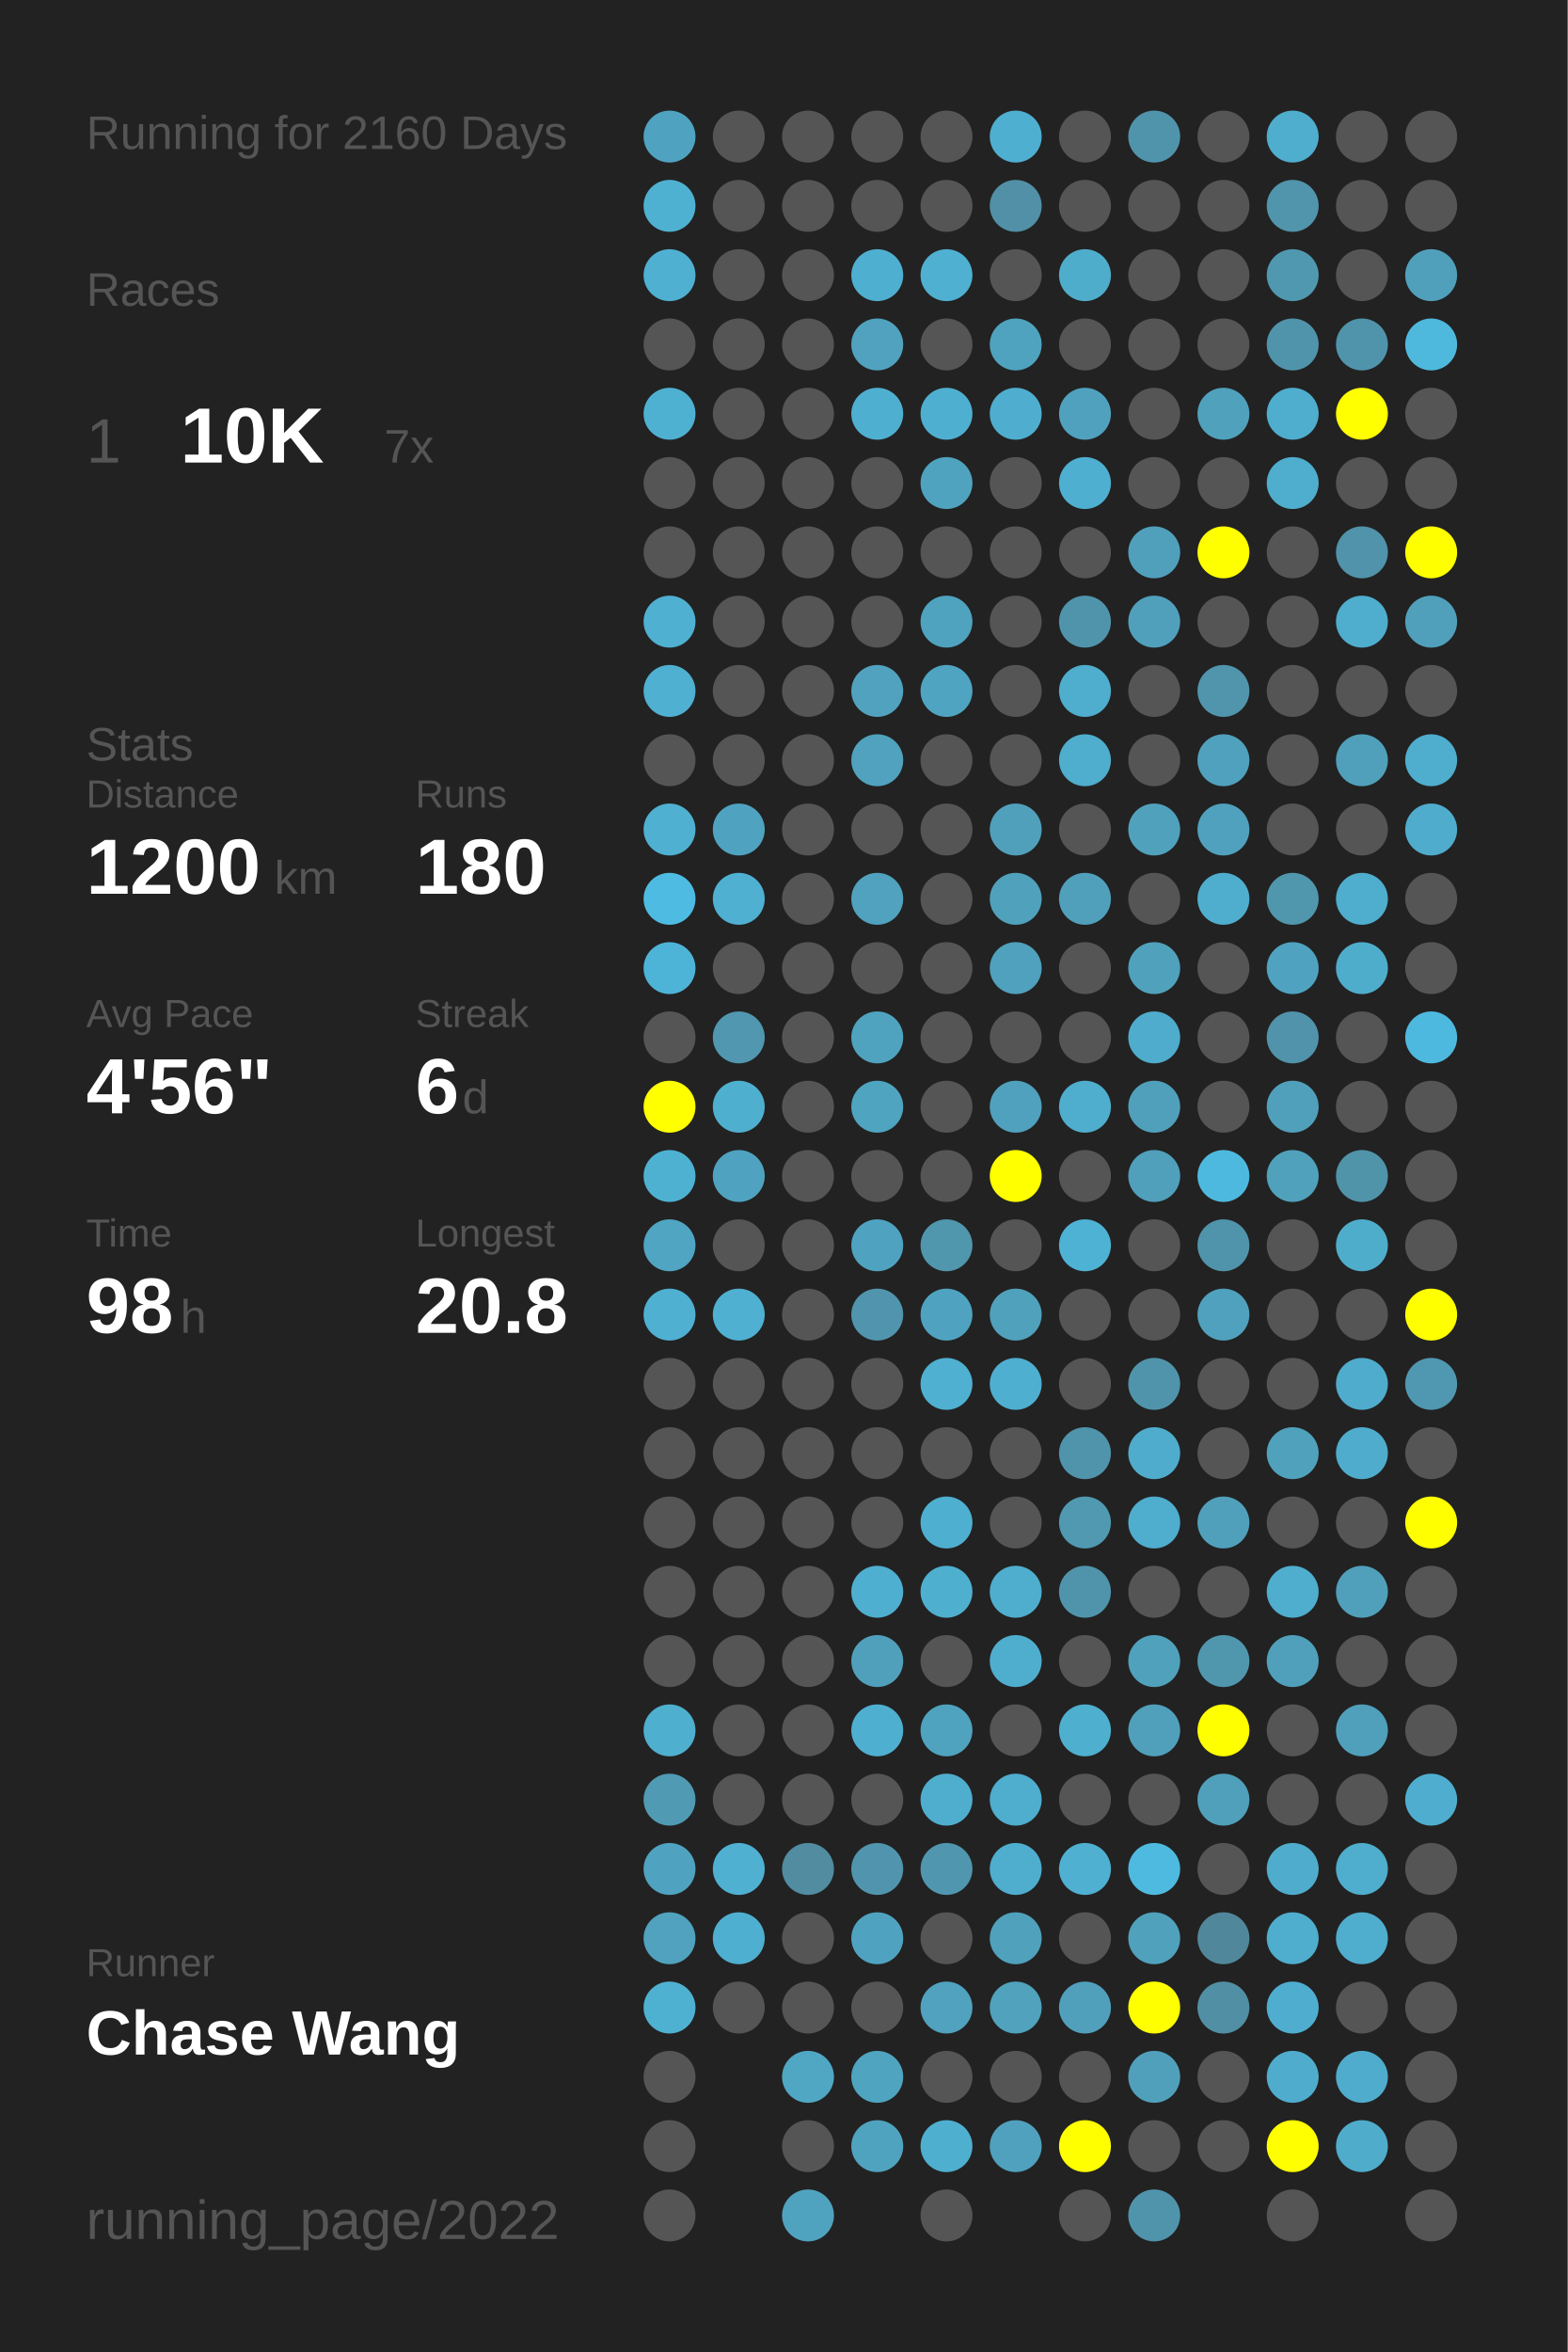
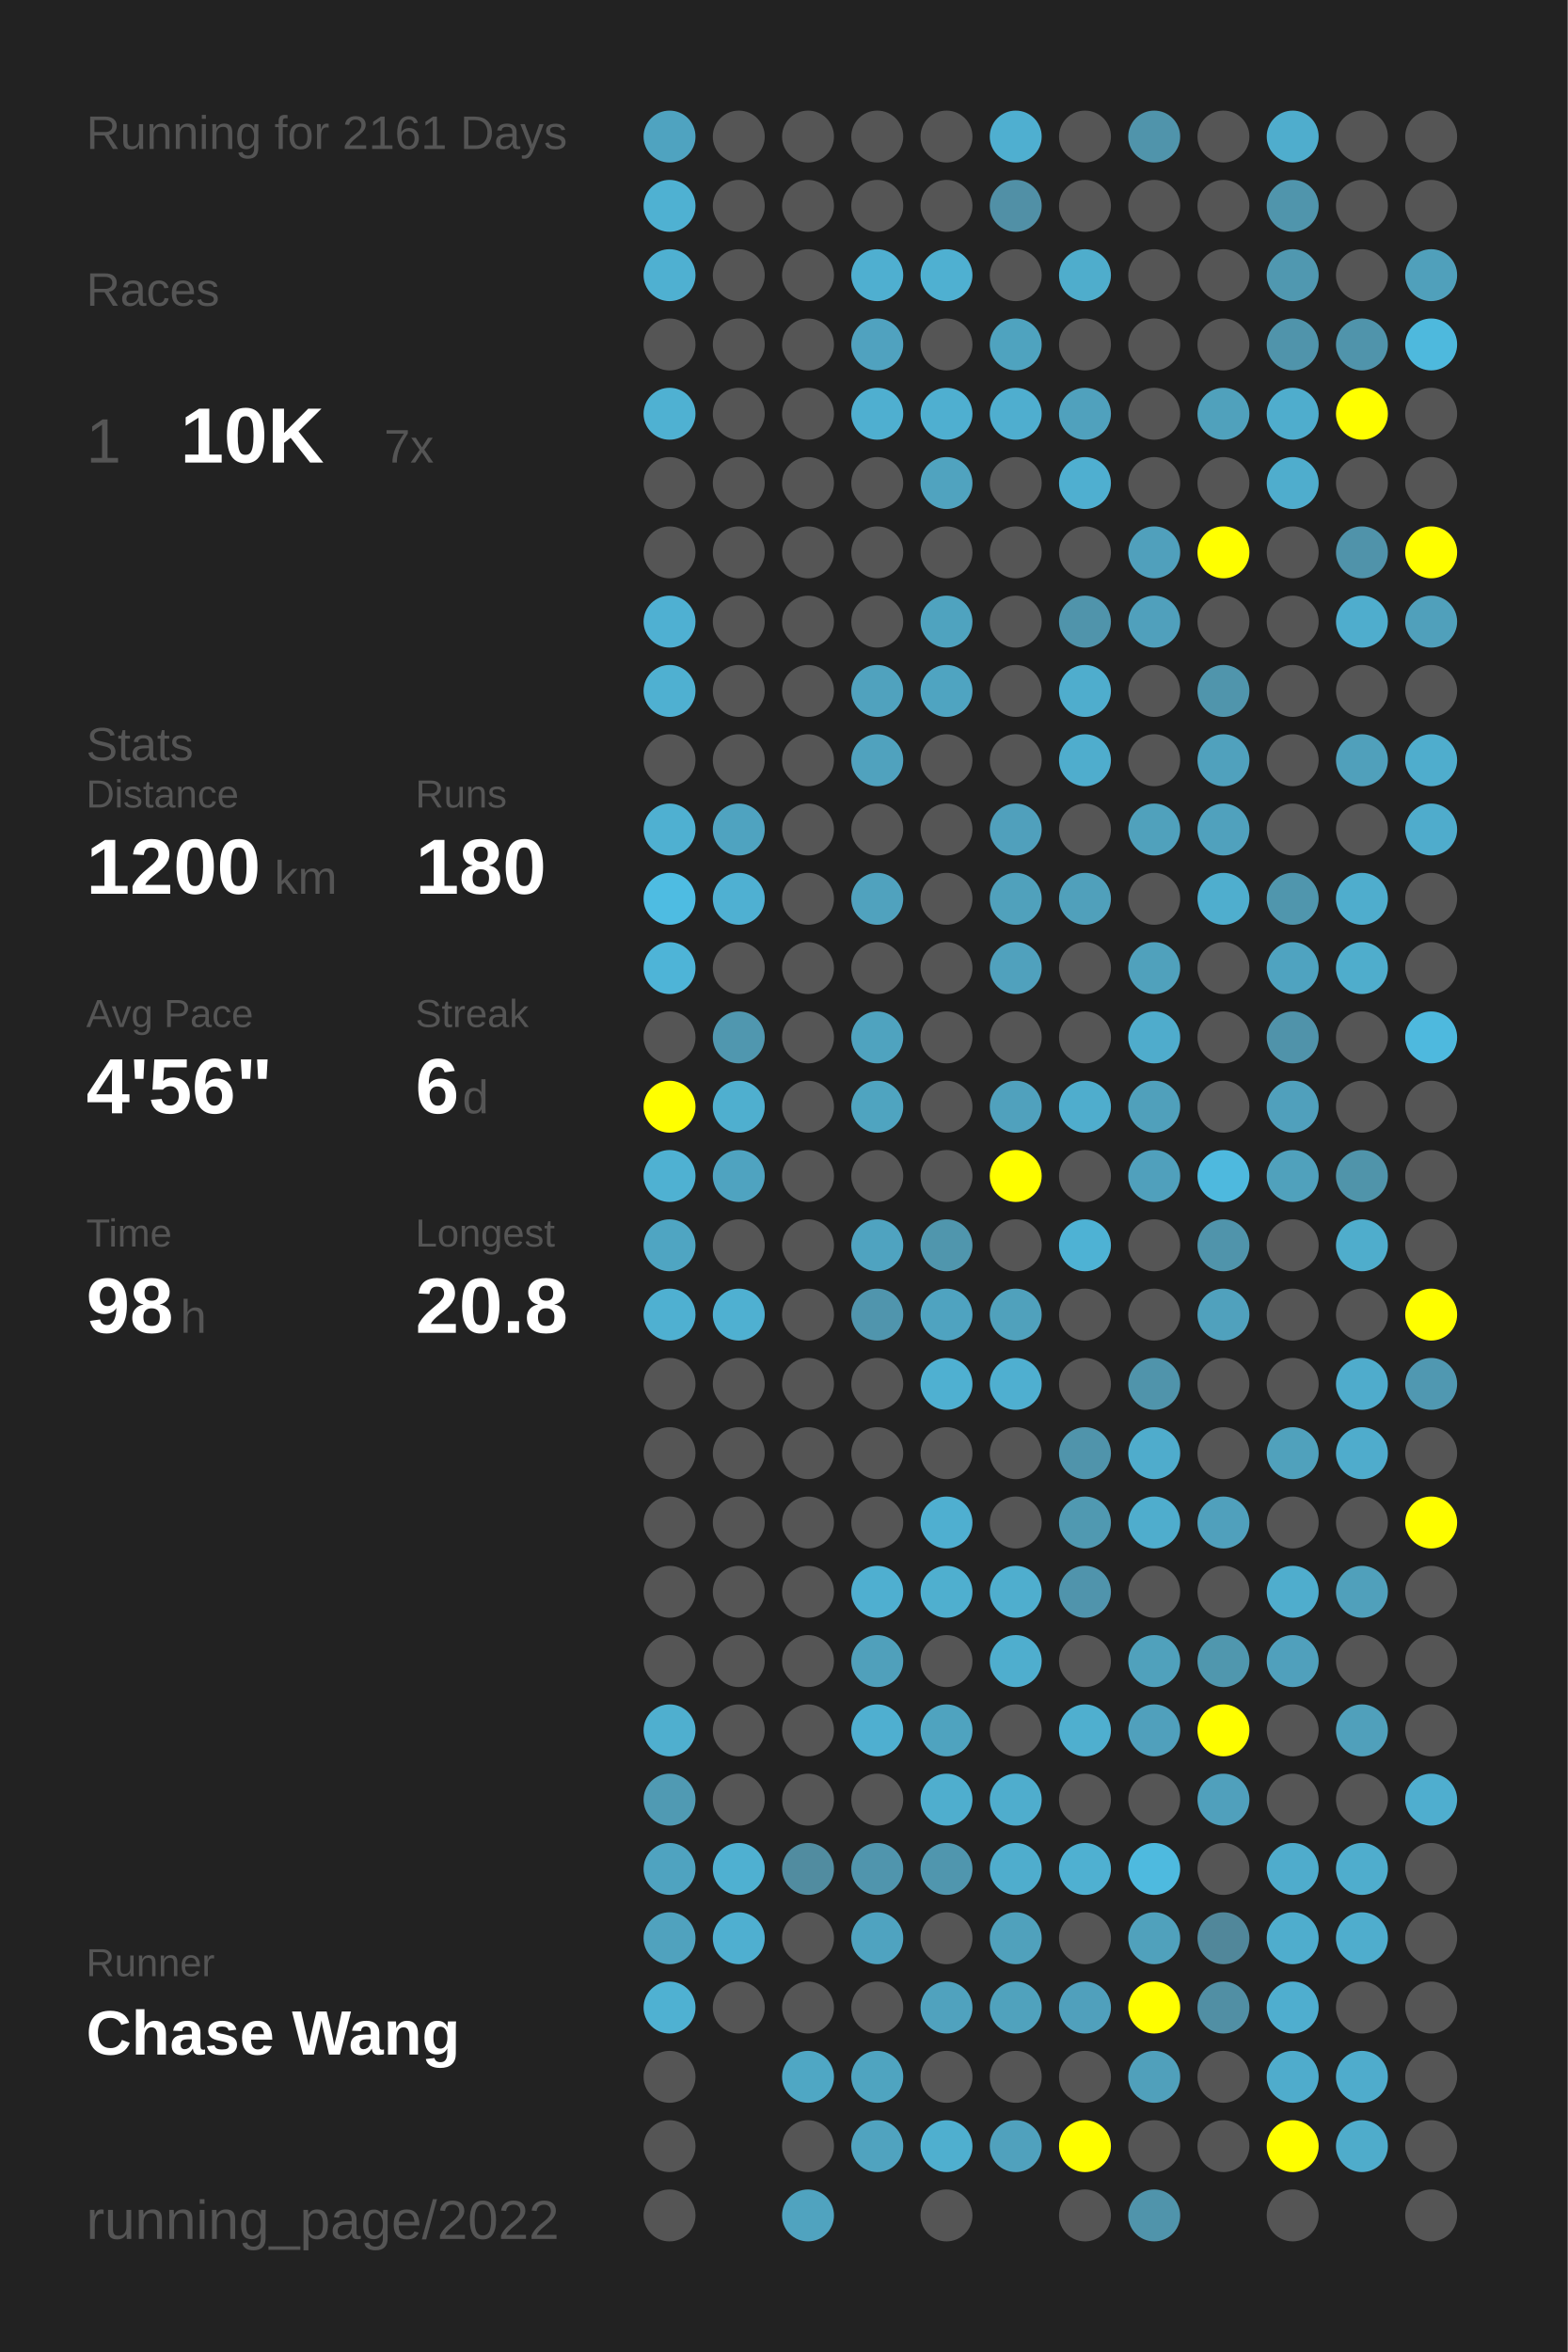
<svg xmlns="http://www.w3.org/2000/svg" baseProfile="full" height="300mm" version="1.1" viewBox="0,0,200,300" width="200mm">
  <defs />
  <rect fill="#222222" height="300" width="200" x="0" y="0" />
-   <text fill="#555555" style="font-size:6px; font-family:Arial;" x="11" y="19">Running for 2160 Days</text>
+   <text fill="#555555" style="font-size:6px; font-family:Arial;" x="11" y="19">Running for 2161 Days</text>
  <text fill="#555555" style="font-size:6px; font-family:Arial;" x="11" y="39">Races</text>
  <text fill="#555555" style="font-size:8px; font-family:Arial;" x="11" y="59">1</text>
  <text fill="#FFFFFF" style="font-size:10px; font-family:Arial; font-weight:bold;" x="23" y="59">10K</text>
  <text fill="#555555" style="font-size:6px; font-family:Arial;" x="49" y="59">7x</text>
  <text fill="#555555" style="font-size:6px; font-family:Arial;" x="11" y="97">Stats</text>
  <text fill="#555555" style="font-size:5px; font-family:Arial;" x="11" y="103">Distance</text>
  <text fill="#FFFFFF" style="font-size:10px; font-family:Arial; font-weight:bold;" x="11" y="114">1200</text>
  <text fill="#555555" style="font-size:6px; font-family:Arial;" x="35" y="114">km</text>
  <text fill="#555555" style="font-size:5px; font-family:Arial;" x="53" y="103">Runs</text>
  <text fill="#FFFFFF" style="font-size:10px; font-family:Arial; font-weight:bold;" x="53" y="114">180</text>
  <text fill="#555555" style="font-size:5px; font-family:Arial;" x="11" y="131">Avg Pace</text>
  <text fill="#FFFFFF" style="font-size:10px; font-family:Arial; font-weight:bold;" x="11" y="142">4'56"</text>
  <text fill="#555555" style="font-size:5px; font-family:Arial;" x="53" y="131">Streak</text>
  <text fill="#FFFFFF" style="font-size:10px; font-family:Arial; font-weight:bold;" x="53" y="142">6</text>
  <text fill="#555555" style="font-size:6px; font-family:Arial;" x="59" y="142">d</text>
  <text fill="#555555" style="font-size:5px; font-family:Arial;" x="11" y="159">Time</text>
  <text fill="#FFFFFF" style="font-size:10px; font-family:Arial; font-weight:bold;" x="11" y="170">98</text>
  <text fill="#555555" style="font-size:6px; font-family:Arial;" x="23" y="170">h</text>
  <text fill="#555555" style="font-size:5px; font-family:Arial;" x="53" y="159">Longest</text>
  <text fill="#FFFFFF" style="font-size:10px; font-family:Arial; font-weight:bold;" x="53" y="170">20.8</text>
  <text fill="#555555" style="font-size:5px; font-family:Arial;" x="11" y="252.065">Runner</text>
  <text fill="#FFFFFF" style="font-size:8px; font-family:Arial; font-weight:bold;" x="11" y="262.065">Chase Wang</text>
  <text fill="#555555" style="font-size:7px; font-family:Arial;" x="11" y="285.581">running_page/2022</text>
  <circle cx="85.417" cy="17.419" fill="#4fa3c0" r="3.312" />
  <circle cx="85.417" cy="26.258" fill="#4fb1d2" r="3.312" />
  <circle cx="85.417" cy="35.097" fill="#4fb0d1" r="3.312" />
  <circle cx="85.417" cy="43.935" fill="#555555" r="3.312" />
  <circle cx="85.417" cy="52.774" fill="#4fb1d2" r="3.312" />
  <circle cx="85.417" cy="61.613" fill="#555555" r="3.312" />
  <circle cx="85.417" cy="70.452" fill="#555555" r="3.312" />
  <circle cx="85.417" cy="79.29" fill="#4fb0d2" r="3.312" />
  <circle cx="85.417" cy="88.129" fill="#4fb0d1" r="3.312" />
  <circle cx="85.417" cy="96.968" fill="#555555" r="3.312" />
  <circle cx="85.417" cy="105.806" fill="#4fb0d1" r="3.312" />
  <circle cx="85.417" cy="114.645" fill="#4ebce2" r="3.312" />
  <circle cx="85.417" cy="123.484" fill="#4eb4d7" r="3.312" />
  <circle cx="85.417" cy="132.323" fill="#555555" r="3.312" />
  <circle cx="85.417" cy="141.161" fill="#FFFF00" r="3.312" />
  <circle cx="85.417" cy="150" fill="#4fb1d2" r="3.312" />
  <circle cx="85.417" cy="158.839" fill="#4fa5c2" r="3.312" />
  <circle cx="85.417" cy="167.677" fill="#4fb0d1" r="3.312" />
  <circle cx="85.417" cy="176.516" fill="#555555" r="3.312" />
  <circle cx="85.417" cy="185.355" fill="#555555" r="3.312" />
  <circle cx="85.417" cy="194.194" fill="#555555" r="3.312" />
  <circle cx="85.417" cy="203.032" fill="#555555" r="3.312" />
  <circle cx="85.417" cy="211.871" fill="#555555" r="3.312" />
  <circle cx="85.417" cy="220.71" fill="#4fafcf" r="3.312" />
  <circle cx="85.417" cy="229.548" fill="#509ab3" r="3.312" />
  <circle cx="85.417" cy="238.387" fill="#4fa3c0" r="3.312" />
  <circle cx="85.417" cy="247.226" fill="#50a2be" r="3.312" />
  <circle cx="85.417" cy="256.065" fill="#4fb1d2" r="3.312" />
  <circle cx="85.417" cy="264.903" fill="#555555" r="3.312" />
  <circle cx="85.417" cy="273.742" fill="#555555" r="3.312" />
  <circle cx="85.417" cy="282.581" fill="#555555" r="3.312" />
  <circle cx="94.25" cy="17.419" fill="#555555" r="3.312" />
  <circle cx="94.25" cy="26.258" fill="#555555" r="3.312" />
  <circle cx="94.25" cy="35.097" fill="#555555" r="3.312" />
  <circle cx="94.25" cy="43.935" fill="#555555" r="3.312" />
  <circle cx="94.25" cy="52.774" fill="#555555" r="3.312" />
  <circle cx="94.25" cy="61.613" fill="#555555" r="3.312" />
  <circle cx="94.25" cy="70.452" fill="#555555" r="3.312" />
  <circle cx="94.25" cy="79.29" fill="#555555" r="3.312" />
  <circle cx="94.25" cy="88.129" fill="#555555" r="3.312" />
  <circle cx="94.25" cy="96.968" fill="#555555" r="3.312" />
  <circle cx="94.25" cy="105.806" fill="#4fa3c0" r="3.312" />
  <circle cx="94.25" cy="114.645" fill="#4fb0d2" r="3.312" />
  <circle cx="94.25" cy="123.484" fill="#555555" r="3.312" />
  <circle cx="94.25" cy="132.323" fill="#5097af" r="3.312" />
  <circle cx="94.25" cy="141.161" fill="#4fafcf" r="3.312" />
  <circle cx="94.25" cy="150" fill="#4fa3c0" r="3.312" />
  <circle cx="94.25" cy="158.839" fill="#555555" r="3.312" />
  <circle cx="94.25" cy="167.677" fill="#4fb0d1" r="3.312" />
  <circle cx="94.25" cy="176.516" fill="#555555" r="3.312" />
  <circle cx="94.25" cy="185.355" fill="#555555" r="3.312" />
  <circle cx="94.25" cy="194.194" fill="#555555" r="3.312" />
  <circle cx="94.25" cy="203.032" fill="#555555" r="3.312" />
  <circle cx="94.25" cy="211.871" fill="#555555" r="3.312" />
  <circle cx="94.25" cy="220.71" fill="#555555" r="3.312" />
  <circle cx="94.25" cy="229.548" fill="#555555" r="3.312" />
  <circle cx="94.25" cy="238.387" fill="#4fb0d1" r="3.312" />
  <circle cx="94.25" cy="247.226" fill="#4fafd0" r="3.312" />
  <circle cx="94.25" cy="256.065" fill="#555555" r="3.312" />
  <circle cx="103.083" cy="17.419" fill="#555555" r="3.312" />
  <circle cx="103.083" cy="26.258" fill="#555555" r="3.312" />
  <circle cx="103.083" cy="35.097" fill="#555555" r="3.312" />
  <circle cx="103.083" cy="43.935" fill="#555555" r="3.312" />
  <circle cx="103.083" cy="52.774" fill="#555555" r="3.312" />
  <circle cx="103.083" cy="61.613" fill="#555555" r="3.312" />
  <circle cx="103.083" cy="70.452" fill="#555555" r="3.312" />
  <circle cx="103.083" cy="79.29" fill="#555555" r="3.312" />
  <circle cx="103.083" cy="88.129" fill="#555555" r="3.312" />
  <circle cx="103.083" cy="96.968" fill="#555555" r="3.312" />
  <circle cx="103.083" cy="105.806" fill="#555555" r="3.312" />
  <circle cx="103.083" cy="114.645" fill="#555555" r="3.312" />
  <circle cx="103.083" cy="123.484" fill="#555555" r="3.312" />
  <circle cx="103.083" cy="132.323" fill="#555555" r="3.312" />
  <circle cx="103.083" cy="141.161" fill="#555555" r="3.312" />
  <circle cx="103.083" cy="150" fill="#555555" r="3.312" />
  <circle cx="103.083" cy="158.839" fill="#555555" r="3.312" />
  <circle cx="103.083" cy="167.677" fill="#555555" r="3.312" />
  <circle cx="103.083" cy="176.516" fill="#555555" r="3.312" />
  <circle cx="103.083" cy="185.355" fill="#555555" r="3.312" />
  <circle cx="103.083" cy="194.194" fill="#555555" r="3.312" />
  <circle cx="103.083" cy="203.032" fill="#555555" r="3.312" />
  <circle cx="103.083" cy="211.871" fill="#555555" r="3.312" />
  <circle cx="103.083" cy="220.71" fill="#555555" r="3.312" />
  <circle cx="103.083" cy="229.548" fill="#555555" r="3.312" />
  <circle cx="103.083" cy="238.387" fill="#518ca0" r="3.312" />
  <circle cx="103.083" cy="247.226" fill="#555555" r="3.312" />
  <circle cx="103.083" cy="256.065" fill="#555555" r="3.312" />
  <circle cx="103.083" cy="264.903" fill="#4fa7c4" r="3.312" />
  <circle cx="103.083" cy="273.742" fill="#555555" r="3.312" />
  <circle cx="103.083" cy="282.581" fill="#50a3bf" r="3.312" />
  <circle cx="111.917" cy="17.419" fill="#555555" r="3.312" />
  <circle cx="111.917" cy="26.258" fill="#555555" r="3.312" />
  <circle cx="111.917" cy="35.097" fill="#4fafd0" r="3.312" />
  <circle cx="111.917" cy="43.935" fill="#50a2bf" r="3.312" />
  <circle cx="111.917" cy="52.774" fill="#4fafd0" r="3.312" />
  <circle cx="111.917" cy="61.613" fill="#555555" r="3.312" />
  <circle cx="111.917" cy="70.452" fill="#555555" r="3.312" />
  <circle cx="111.917" cy="79.29" fill="#555555" r="3.312" />
  <circle cx="111.917" cy="88.129" fill="#50a2be" r="3.312" />
  <circle cx="111.917" cy="96.968" fill="#50a2be" r="3.312" />
  <circle cx="111.917" cy="105.806" fill="#555555" r="3.312" />
  <circle cx="111.917" cy="114.645" fill="#50a2be" r="3.312" />
  <circle cx="111.917" cy="123.484" fill="#555555" r="3.312" />
  <circle cx="111.917" cy="132.323" fill="#4fa3bf" r="3.312" />
  <circle cx="111.917" cy="141.161" fill="#4fa4c0" r="3.312" />
  <circle cx="111.917" cy="150" fill="#555555" r="3.312" />
  <circle cx="111.917" cy="158.839" fill="#4fa3c0" r="3.312" />
  <circle cx="111.917" cy="167.677" fill="#5095ad" r="3.312" />
  <circle cx="111.917" cy="176.516" fill="#555555" r="3.312" />
  <circle cx="111.917" cy="185.355" fill="#555555" r="3.312" />
  <circle cx="111.917" cy="194.194" fill="#555555" r="3.312" />
  <circle cx="111.917" cy="203.032" fill="#4fafd0" r="3.312" />
  <circle cx="111.917" cy="211.871" fill="#50a0bb" r="3.312" />
  <circle cx="111.917" cy="220.71" fill="#4fafd0" r="3.312" />
  <circle cx="111.917" cy="229.548" fill="#555555" r="3.312" />
  <circle cx="111.917" cy="238.387" fill="#5095ad" r="3.312" />
  <circle cx="111.917" cy="247.226" fill="#4fa3c0" r="3.312" />
  <circle cx="111.917" cy="256.065" fill="#555555" r="3.312" />
  <circle cx="111.917" cy="264.903" fill="#4fa4c0" r="3.312" />
  <circle cx="111.917" cy="273.742" fill="#50a3bf" r="3.312" />
  <circle cx="120.75" cy="17.419" fill="#555555" r="3.312" />
  <circle cx="120.75" cy="26.258" fill="#555555" r="3.312" />
  <circle cx="120.75" cy="35.097" fill="#4fb0d1" r="3.312" />
  <circle cx="120.75" cy="43.935" fill="#555555" r="3.312" />
  <circle cx="120.75" cy="52.774" fill="#4fafd0" r="3.312" />
  <circle cx="120.75" cy="61.613" fill="#50a3bf" r="3.312" />
  <circle cx="120.75" cy="70.452" fill="#555555" r="3.312" />
  <circle cx="120.75" cy="79.29" fill="#4fa3bf" r="3.312" />
  <circle cx="120.75" cy="88.129" fill="#4fa4c1" r="3.312" />
  <circle cx="120.75" cy="96.968" fill="#555555" r="3.312" />
  <circle cx="120.75" cy="105.806" fill="#555555" r="3.312" />
  <circle cx="120.75" cy="114.645" fill="#555555" r="3.312" />
  <circle cx="120.75" cy="123.484" fill="#555555" r="3.312" />
  <circle cx="120.75" cy="132.323" fill="#555555" r="3.312" />
  <circle cx="120.75" cy="141.161" fill="#555555" r="3.312" />
  <circle cx="120.75" cy="150" fill="#555555" r="3.312" />
  <circle cx="120.75" cy="158.839" fill="#5096ad" r="3.312" />
  <circle cx="120.75" cy="167.677" fill="#4fa3c0" r="3.312" />
  <circle cx="120.75" cy="176.516" fill="#4fb0d1" r="3.312" />
  <circle cx="120.75" cy="185.355" fill="#555555" r="3.312" />
  <circle cx="120.75" cy="194.194" fill="#4fafd0" r="3.312" />
  <circle cx="120.75" cy="203.032" fill="#4fafcf" r="3.312" />
  <circle cx="120.75" cy="211.871" fill="#555555" r="3.312" />
  <circle cx="120.75" cy="220.71" fill="#4fa3bf" r="3.312" />
  <circle cx="120.75" cy="229.548" fill="#4faece" r="3.312" />
  <circle cx="120.75" cy="238.387" fill="#5096ae" r="3.312" />
  <circle cx="120.75" cy="247.226" fill="#555555" r="3.312" />
  <circle cx="120.75" cy="256.065" fill="#50a2be" r="3.312" />
  <circle cx="120.75" cy="264.903" fill="#555555" r="3.312" />
  <circle cx="120.75" cy="273.742" fill="#4fafcf" r="3.312" />
  <circle cx="120.75" cy="282.581" fill="#555555" r="3.312" />
  <circle cx="129.583" cy="17.419" fill="#4fafd0" r="3.312" />
  <circle cx="129.583" cy="26.258" fill="#5190a6" r="3.312" />
  <circle cx="129.583" cy="35.097" fill="#555555" r="3.312" />
  <circle cx="129.583" cy="43.935" fill="#4fa3bf" r="3.312" />
  <circle cx="129.583" cy="52.774" fill="#4faecf" r="3.312" />
  <circle cx="129.583" cy="61.613" fill="#555555" r="3.312" />
  <circle cx="129.583" cy="70.452" fill="#555555" r="3.312" />
  <circle cx="129.583" cy="79.29" fill="#555555" r="3.312" />
  <circle cx="129.583" cy="88.129" fill="#555555" r="3.312" />
  <circle cx="129.583" cy="96.968" fill="#555555" r="3.312" />
  <circle cx="129.583" cy="105.806" fill="#50a0bc" r="3.312" />
  <circle cx="129.583" cy="114.645" fill="#50a1bc" r="3.312" />
  <circle cx="129.583" cy="123.484" fill="#50a1bd" r="3.312" />
  <circle cx="129.583" cy="132.323" fill="#555555" r="3.312" />
  <circle cx="129.583" cy="141.161" fill="#50a1bd" r="3.312" />
  <circle cx="129.583" cy="150" fill="#FFFF00" r="3.312" />
  <circle cx="129.583" cy="158.839" fill="#555555" r="3.312" />
  <circle cx="129.583" cy="167.677" fill="#50a1bc" r="3.312" />
  <circle cx="129.583" cy="176.516" fill="#4fafd0" r="3.312" />
  <circle cx="129.583" cy="185.355" fill="#555555" r="3.312" />
  <circle cx="129.583" cy="194.194" fill="#555555" r="3.312" />
  <circle cx="129.583" cy="203.032" fill="#4faece" r="3.312" />
  <circle cx="129.583" cy="211.871" fill="#4faece" r="3.312" />
  <circle cx="129.583" cy="220.71" fill="#555555" r="3.312" />
  <circle cx="129.583" cy="229.548" fill="#4fadcd" r="3.312" />
  <circle cx="129.583" cy="238.387" fill="#4fadcd" r="3.312" />
  <circle cx="129.583" cy="247.226" fill="#50a1bc" r="3.312" />
  <circle cx="129.583" cy="256.065" fill="#50a2bd" r="3.312" />
  <circle cx="129.583" cy="264.903" fill="#555555" r="3.312" />
  <circle cx="129.583" cy="273.742" fill="#50a1bd" r="3.312" />
  <circle cx="138.417" cy="17.419" fill="#555555" r="3.312" />
  <circle cx="138.417" cy="26.258" fill="#555555" r="3.312" />
  <circle cx="138.417" cy="35.097" fill="#4fadcc" r="3.312" />
  <circle cx="138.417" cy="43.935" fill="#555555" r="3.312" />
  <circle cx="138.417" cy="52.774" fill="#50a1bd" r="3.312" />
  <circle cx="138.417" cy="61.613" fill="#4fafd0" r="3.312" />
  <circle cx="138.417" cy="70.452" fill="#555555" r="3.312" />
  <circle cx="138.417" cy="79.29" fill="#5094ab" r="3.312" />
  <circle cx="138.417" cy="88.129" fill="#4fadcd" r="3.312" />
  <circle cx="138.417" cy="96.968" fill="#4fadcd" r="3.312" />
  <circle cx="138.417" cy="105.806" fill="#555555" r="3.312" />
  <circle cx="138.417" cy="114.645" fill="#50a0bb" r="3.312" />
  <circle cx="138.417" cy="123.484" fill="#555555" r="3.312" />
  <circle cx="138.417" cy="132.323" fill="#555555" r="3.312" />
  <circle cx="138.417" cy="141.161" fill="#4fadcd" r="3.312" />
  <circle cx="138.417" cy="150" fill="#555555" r="3.312" />
  <circle cx="138.417" cy="158.839" fill="#4eb2d4" r="3.312" />
  <circle cx="138.417" cy="167.677" fill="#555555" r="3.312" />
  <circle cx="138.417" cy="176.516" fill="#555555" r="3.312" />
  <circle cx="138.417" cy="185.355" fill="#5094ab" r="3.312" />
  <circle cx="138.417" cy="194.194" fill="#5099b1" r="3.312" />
  <circle cx="138.417" cy="203.032" fill="#5094ac" r="3.312" />
  <circle cx="138.417" cy="211.871" fill="#555555" r="3.312" />
  <circle cx="138.417" cy="220.71" fill="#4fafcf" r="3.312" />
  <circle cx="138.417" cy="229.548" fill="#555555" r="3.312" />
  <circle cx="138.417" cy="238.387" fill="#4fb0d1" r="3.312" />
  <circle cx="138.417" cy="247.226" fill="#555555" r="3.312" />
  <circle cx="138.417" cy="256.065" fill="#50a0bc" r="3.312" />
  <circle cx="138.417" cy="264.903" fill="#555555" r="3.312" />
  <circle cx="138.417" cy="273.742" fill="#FFFF00" r="3.312" />
  <circle cx="138.417" cy="282.581" fill="#555555" r="3.312" />
  <circle cx="147.25" cy="17.419" fill="#5094ab" r="3.312" />
  <circle cx="147.25" cy="26.258" fill="#555555" r="3.312" />
  <circle cx="147.25" cy="35.097" fill="#555555" r="3.312" />
  <circle cx="147.25" cy="43.935" fill="#555555" r="3.312" />
  <circle cx="147.25" cy="52.774" fill="#555555" r="3.312" />
  <circle cx="147.25" cy="61.613" fill="#555555" r="3.312" />
  <circle cx="147.25" cy="70.452" fill="#50a0bc" r="3.312" />
  <circle cx="147.25" cy="79.29" fill="#50a0bc" r="3.312" />
  <circle cx="147.25" cy="88.129" fill="#555555" r="3.312" />
  <circle cx="147.25" cy="96.968" fill="#555555" r="3.312" />
  <circle cx="147.25" cy="105.806" fill="#50a1bc" r="3.312" />
  <circle cx="147.25" cy="114.645" fill="#555555" r="3.312" />
  <circle cx="147.25" cy="123.484" fill="#50a1bc" r="3.312" />
  <circle cx="147.25" cy="132.323" fill="#4faccc" r="3.312" />
  <circle cx="147.25" cy="141.161" fill="#50a0bb" r="3.312" />
  <circle cx="147.25" cy="150" fill="#50a0bc" r="3.312" />
  <circle cx="147.25" cy="158.839" fill="#555555" r="3.312" />
  <circle cx="147.25" cy="167.677" fill="#555555" r="3.312" />
  <circle cx="147.25" cy="176.516" fill="#5094ab" r="3.312" />
  <circle cx="147.25" cy="185.355" fill="#4faccc" r="3.312" />
  <circle cx="147.25" cy="194.194" fill="#4fadcd" r="3.312" />
  <circle cx="147.25" cy="203.032" fill="#555555" r="3.312" />
  <circle cx="147.25" cy="211.871" fill="#50a1bc" r="3.312" />
  <circle cx="147.25" cy="220.71" fill="#50a0bc" r="3.312" />
  <circle cx="147.25" cy="229.548" fill="#555555" r="3.312" />
  <circle cx="147.25" cy="238.387" fill="#4ebadf" r="3.312" />
  <circle cx="147.25" cy="247.226" fill="#50a1bc" r="3.312" />
  <circle cx="147.25" cy="256.065" fill="#FFFF00" r="3.312" />
  <circle cx="147.25" cy="264.903" fill="#50a0bb" r="3.312" />
  <circle cx="147.25" cy="273.742" fill="#555555" r="3.312" />
  <circle cx="147.25" cy="282.581" fill="#5094ab" r="3.312" />
  <circle cx="156.083" cy="17.419" fill="#555555" r="3.312" />
  <circle cx="156.083" cy="26.258" fill="#555555" r="3.312" />
  <circle cx="156.083" cy="35.097" fill="#555555" r="3.312" />
  <circle cx="156.083" cy="43.935" fill="#555555" r="3.312" />
  <circle cx="156.083" cy="52.774" fill="#50a1bc" r="3.312" />
  <circle cx="156.083" cy="61.613" fill="#555555" r="3.312" />
  <circle cx="156.083" cy="70.452" fill="#FFFF00" r="3.312" />
  <circle cx="156.083" cy="79.29" fill="#555555" r="3.312" />
  <circle cx="156.083" cy="88.129" fill="#5095ac" r="3.312" />
  <circle cx="156.083" cy="96.968" fill="#50a1bd" r="3.312" />
  <circle cx="156.083" cy="105.806" fill="#50a1bd" r="3.312" />
  <circle cx="156.083" cy="114.645" fill="#4faece" r="3.312" />
  <circle cx="156.083" cy="123.484" fill="#555555" r="3.312" />
  <circle cx="156.083" cy="132.323" fill="#555555" r="3.312" />
  <circle cx="156.083" cy="141.161" fill="#555555" r="3.312" />
  <circle cx="156.083" cy="150" fill="#4eb9de" r="3.312" />
  <circle cx="156.083" cy="158.839" fill="#5094ab" r="3.312" />
  <circle cx="156.083" cy="167.677" fill="#50a1bd" r="3.312" />
  <circle cx="156.083" cy="176.516" fill="#555555" r="3.312" />
  <circle cx="156.083" cy="185.355" fill="#555555" r="3.312" />
  <circle cx="156.083" cy="194.194" fill="#50a0bc" r="3.312" />
  <circle cx="156.083" cy="203.032" fill="#555555" r="3.312" />
  <circle cx="156.083" cy="211.871" fill="#5097ae" r="3.312" />
  <circle cx="156.083" cy="220.71" fill="#FFFF00" r="3.312" />
  <circle cx="156.083" cy="229.548" fill="#50a0bc" r="3.312" />
  <circle cx="156.083" cy="238.387" fill="#555555" r="3.312" />
  <circle cx="156.083" cy="247.226" fill="#51879a" r="3.312" />
  <circle cx="156.083" cy="256.065" fill="#518fa4" r="3.312" />
  <circle cx="156.083" cy="264.903" fill="#555555" r="3.312" />
  <circle cx="156.083" cy="273.742" fill="#555555" r="3.312" />
  <circle cx="164.917" cy="17.419" fill="#4fadcd" r="3.312" />
  <circle cx="164.917" cy="26.258" fill="#5095ac" r="3.312" />
  <circle cx="164.917" cy="35.097" fill="#5098b0" r="3.312" />
  <circle cx="164.917" cy="43.935" fill="#5094ab" r="3.312" />
  <circle cx="164.917" cy="52.774" fill="#4fadcd" r="3.312" />
  <circle cx="164.917" cy="61.613" fill="#4fadcd" r="3.312" />
  <circle cx="164.917" cy="70.452" fill="#555555" r="3.312" />
  <circle cx="164.917" cy="79.29" fill="#555555" r="3.312" />
  <circle cx="164.917" cy="88.129" fill="#555555" r="3.312" />
  <circle cx="164.917" cy="96.968" fill="#555555" r="3.312" />
  <circle cx="164.917" cy="105.806" fill="#555555" r="3.312" />
  <circle cx="164.917" cy="114.645" fill="#5096ad" r="3.312" />
  <circle cx="164.917" cy="123.484" fill="#4fa3c0" r="3.312" />
  <circle cx="164.917" cy="132.323" fill="#5093aa" r="3.312" />
  <circle cx="164.917" cy="141.161" fill="#50a0bc" r="3.312" />
  <circle cx="164.917" cy="150" fill="#50a1bc" r="3.312" />
  <circle cx="164.917" cy="158.839" fill="#555555" r="3.312" />
  <circle cx="164.917" cy="167.677" fill="#555555" r="3.312" />
  <circle cx="164.917" cy="176.516" fill="#555555" r="3.312" />
  <circle cx="164.917" cy="185.355" fill="#50a1bc" r="3.312" />
  <circle cx="164.917" cy="194.194" fill="#555555" r="3.312" />
  <circle cx="164.917" cy="203.032" fill="#4fadcd" r="3.312" />
  <circle cx="164.917" cy="211.871" fill="#50a0bc" r="3.312" />
  <circle cx="164.917" cy="220.71" fill="#555555" r="3.312" />
  <circle cx="164.917" cy="229.548" fill="#555555" r="3.312" />
  <circle cx="164.917" cy="238.387" fill="#4faccc" r="3.312" />
  <circle cx="164.917" cy="247.226" fill="#4fadcd" r="3.312" />
  <circle cx="164.917" cy="256.065" fill="#4faecf" r="3.312" />
  <circle cx="164.917" cy="264.903" fill="#4faccc" r="3.312" />
  <circle cx="164.917" cy="273.742" fill="#FFFF00" r="3.312" />
  <circle cx="164.917" cy="282.581" fill="#555555" r="3.312" />
  <circle cx="173.75" cy="17.419" fill="#555555" r="3.312" />
  <circle cx="173.75" cy="26.258" fill="#555555" r="3.312" />
  <circle cx="173.75" cy="35.097" fill="#555555" r="3.312" />
  <circle cx="173.75" cy="43.935" fill="#5094ab" r="3.312" />
  <circle cx="173.75" cy="52.774" fill="#FFFF00" r="3.312" />
  <circle cx="173.75" cy="61.613" fill="#555555" r="3.312" />
  <circle cx="173.75" cy="70.452" fill="#5093aa" r="3.312" />
  <circle cx="173.75" cy="79.29" fill="#4fadcd" r="3.312" />
  <circle cx="173.75" cy="88.129" fill="#555555" r="3.312" />
  <circle cx="173.75" cy="96.968" fill="#50a0bb" r="3.312" />
  <circle cx="173.75" cy="105.806" fill="#555555" r="3.312" />
  <circle cx="173.75" cy="114.645" fill="#4fadcd" r="3.312" />
  <circle cx="173.75" cy="123.484" fill="#4fadcc" r="3.312" />
  <circle cx="173.75" cy="132.323" fill="#555555" r="3.312" />
  <circle cx="173.75" cy="141.161" fill="#555555" r="3.312" />
  <circle cx="173.75" cy="150" fill="#5094aa" r="3.312" />
  <circle cx="173.75" cy="158.839" fill="#4fadcc" r="3.312" />
  <circle cx="173.75" cy="167.677" fill="#555555" r="3.312" />
  <circle cx="173.75" cy="176.516" fill="#4faccc" r="3.312" />
  <circle cx="173.75" cy="185.355" fill="#4faccc" r="3.312" />
  <circle cx="173.75" cy="194.194" fill="#555555" r="3.312" />
  <circle cx="173.75" cy="203.032" fill="#50a0bb" r="3.312" />
  <circle cx="173.75" cy="211.871" fill="#555555" r="3.312" />
  <circle cx="173.75" cy="220.71" fill="#50a0bb" r="3.312" />
  <circle cx="173.75" cy="229.548" fill="#555555" r="3.312" />
  <circle cx="173.75" cy="238.387" fill="#4fadcd" r="3.312" />
  <circle cx="173.75" cy="247.226" fill="#4fadcd" r="3.312" />
  <circle cx="173.75" cy="256.065" fill="#555555" r="3.312" />
  <circle cx="173.75" cy="264.903" fill="#4faccc" r="3.312" />
  <circle cx="173.75" cy="273.742" fill="#4faccb" r="3.312" />
  <circle cx="182.583" cy="17.419" fill="#555555" r="3.312" />
  <circle cx="182.583" cy="26.258" fill="#555555" r="3.312" />
  <circle cx="182.583" cy="35.097" fill="#50a0bb" r="3.312" />
  <circle cx="182.583" cy="43.935" fill="#4eb9dd" r="3.312" />
  <circle cx="182.583" cy="52.774" fill="#555555" r="3.312" />
  <circle cx="182.583" cy="61.613" fill="#555555" r="3.312" />
  <circle cx="182.583" cy="70.452" fill="#FFFF00" r="3.312" />
  <circle cx="182.583" cy="79.29" fill="#50a0bb" r="3.312" />
  <circle cx="182.583" cy="88.129" fill="#555555" r="3.312" />
  <circle cx="182.583" cy="96.968" fill="#4fadcd" r="3.312" />
  <circle cx="182.583" cy="105.806" fill="#4faccc" r="3.312" />
  <circle cx="182.583" cy="114.645" fill="#555555" r="3.312" />
  <circle cx="182.583" cy="123.484" fill="#555555" r="3.312" />
  <circle cx="182.583" cy="132.323" fill="#4eb9de" r="3.312" />
  <circle cx="182.583" cy="141.161" fill="#555555" r="3.312" />
  <circle cx="182.583" cy="150" fill="#555555" r="3.312" />
  <circle cx="182.583" cy="158.839" fill="#555555" r="3.312" />
  <circle cx="182.583" cy="167.677" fill="#FFFF00" r="3.312" />
  <circle cx="182.583" cy="176.516" fill="#5098b1" r="3.312" />
  <circle cx="182.583" cy="185.355" fill="#555555" r="3.312" />
  <circle cx="182.583" cy="194.194" fill="#FFFF00" r="3.312" />
  <circle cx="182.583" cy="203.032" fill="#555555" r="3.312" />
  <circle cx="182.583" cy="211.871" fill="#555555" r="3.312" />
  <circle cx="182.583" cy="220.71" fill="#555555" r="3.312" />
  <circle cx="182.583" cy="229.548" fill="#4faecf" r="3.312" />
  <circle cx="182.583" cy="238.387" fill="#555555" r="3.312" />
  <circle cx="182.583" cy="247.226" fill="#555555" r="3.312" />
  <circle cx="182.583" cy="256.065" fill="#555555" r="3.312" />
  <circle cx="182.583" cy="264.903" fill="#555555" r="3.312" />
  <circle cx="182.583" cy="273.742" fill="#555555" r="3.312" />
  <circle cx="182.583" cy="282.581" fill="#555555" r="3.312" />
</svg>
